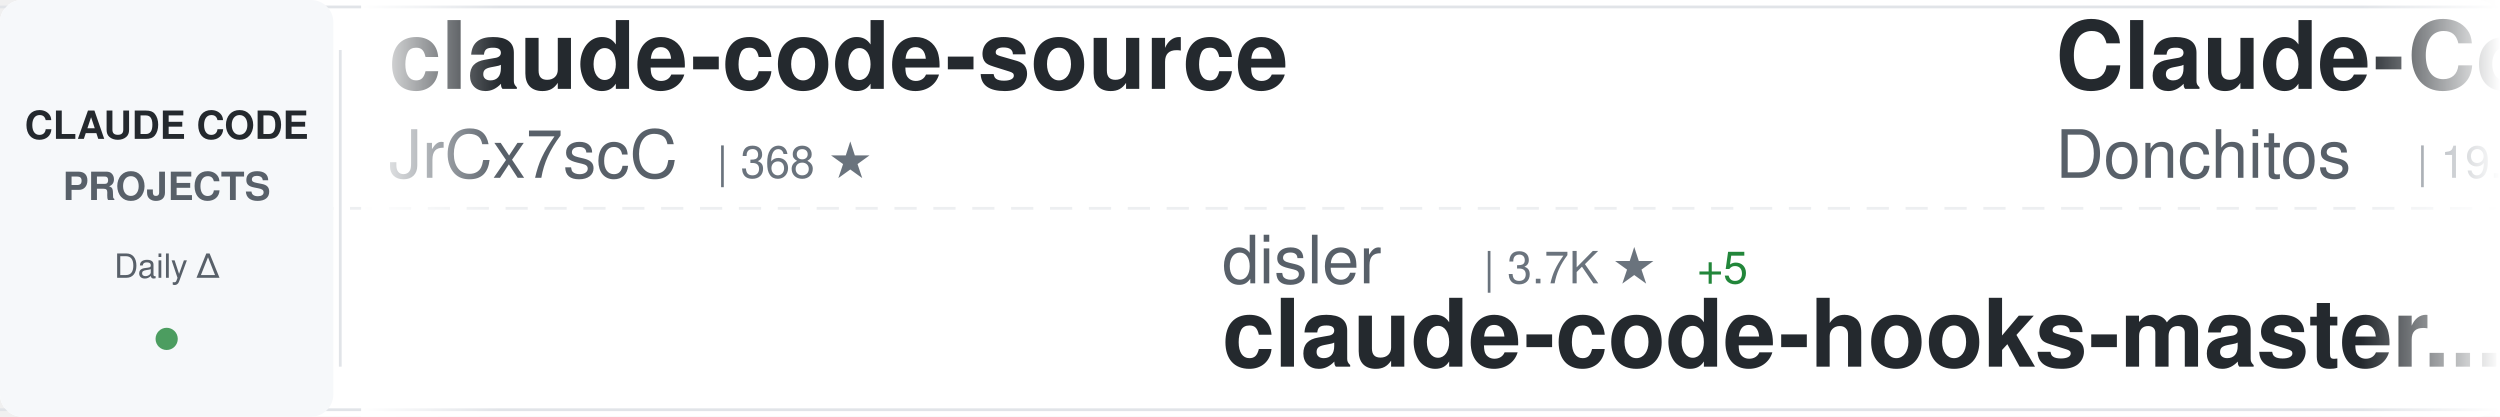
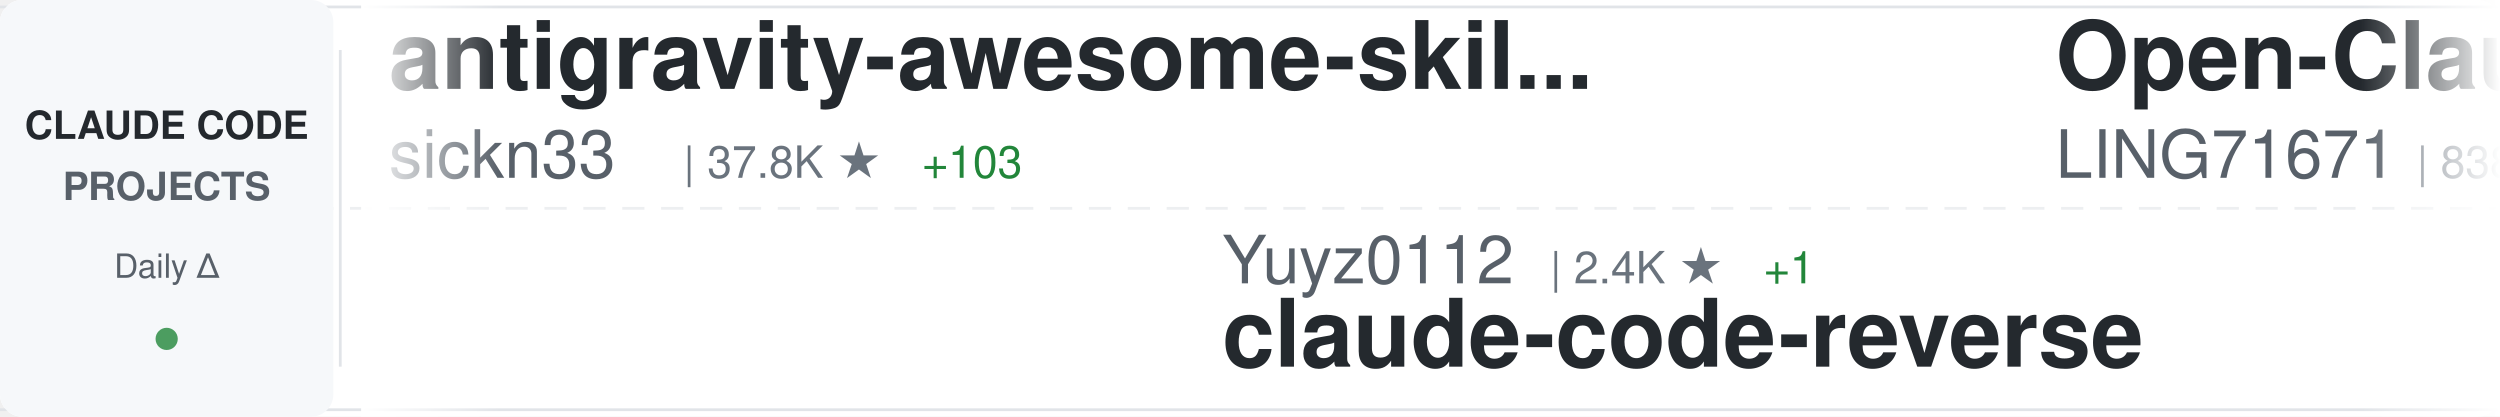
<svg xmlns="http://www.w3.org/2000/svg" width="900" height="150">
  <defs>
    <linearGradient id="awesomeLeftFade" x1="0%" y1="0%" x2="100%" y2="0%">
      <stop offset="0%" style="stop-color:#ffffff;stop-opacity:1" />
      <stop offset="100%" style="stop-color:#ffffff;stop-opacity:0" />
    </linearGradient>
    <linearGradient id="awesomeRightFade" x1="0%" y1="0%" x2="100%" y2="0%">
      <stop offset="0%" style="stop-color:#ffffff;stop-opacity:0" />
      <stop offset="100%" style="stop-color:#ffffff;stop-opacity:1" />
    </linearGradient>
  </defs>
  <rect width="900" height="150" fill="#ffffff" rx="8" />
  <rect x="0" y="2" width="900" height="1" fill="#e1e4e8" />
  <rect x="0" y="147" width="900" height="1" fill="#e1e4e8" />
  <line x1="0" y1="75" x2="900" y2="75" stroke="#e1e4e8" stroke-width="1" stroke-dasharray="8 6" opacity="0.6" />
  <rect x="0" y="0" width="120" height="150" fill="#f6f8fa" rx="8" />
  <text x="60" y="50" font-family="-apple-system, BlinkMacSystemFont, 'Segoe UI', Helvetica, Arial, sans-serif" font-size="14" font-weight="600" fill="#24292e" text-anchor="middle">CLAUDE CODE</text>
  <text x="60" y="72" font-family="-apple-system, BlinkMacSystemFont, 'Segoe UI', Helvetica, Arial, sans-serif" font-size="14" font-weight="600" fill="#586069" text-anchor="middle">PROJECTS</text>
  <text x="60" y="100" font-family="-apple-system, BlinkMacSystemFont, 'Segoe UI', Helvetica, Arial, sans-serif" font-size="12" font-weight="500" fill="#586069" text-anchor="middle">Daily Δ</text>
  <circle cx="60" cy="122" r="4" fill="#22863a" opacity="0.8" />
  <rect x="122" y="18" width="1" height="114" fill="#e1e4e8" />
  <clipPath id="awesomeTickerClip">
    <rect x="130" y="0" width="770" height="150" />
  </clipPath>
  <g clip-path="url(#awesomeTickerClip)">
    <g id="awesomeTickerItems">
      <animateTransform attributeName="transform" attributeType="XML" type="translate" from="0 0" to="-3000 0" dur="54s" repeatCount="indefinite" />
      <g transform="translate(0, 0)">
-         <text x="140" y="32" font-family="-apple-system, BlinkMacSystemFont, 'Segoe UI', Helvetica, Arial, sans-serif" font-size="34" font-weight="600" fill="#24292e">claude-code-source</text>
-         <text x="140" y="64" font-family="-apple-system, BlinkMacSystemFont, 'Segoe UI', Helvetica, Arial, sans-serif" font-size="24" font-weight="400" fill="#586069">JrCx7scC</text>
-         <text x="258" y="64" font-family="-apple-system, BlinkMacSystemFont, 'Segoe UI', Helvetica, Arial, sans-serif" font-size="16" font-weight="500" fill="#6a737d">| 368 ★</text>
+         <text x="140" y="32" font-family="-apple-system, BlinkMacSystemFont, 'Segoe UI', Helvetica, Arial, sans-serif" font-size="34" font-weight="600" fill="#24292e">antigravity-awesome-skil...</text>
+         <text x="140" y="64" font-family="-apple-system, BlinkMacSystemFont, 'Segoe UI', Helvetica, Arial, sans-serif" font-size="24" font-weight="400" fill="#586069">sickn33</text>
+         <text x="246" y="64" font-family="-apple-system, BlinkMacSystemFont, 'Segoe UI', Helvetica, Arial, sans-serif" font-size="16" font-weight="500" fill="#6a737d">| 37.8K ★</text>
+         <text x="332" y="64" font-family="-apple-system, BlinkMacSystemFont, 'Segoe UI', Helvetica, Arial, sans-serif" font-size="16" font-weight="500" fill="#22863a"> +103</text>
      </g>
      <g transform="translate(300, 0)">
-         <text x="140" y="102" font-family="-apple-system, BlinkMacSystemFont, 'Segoe UI', Helvetica, Arial, sans-serif" font-size="24" font-weight="400" fill="#586069">disler</text>
-         <text x="234" y="102" font-family="-apple-system, BlinkMacSystemFont, 'Segoe UI', Helvetica, Arial, sans-serif" font-size="16" font-weight="500" fill="#6a737d">| 3.7K ★</text>
-         <text x="311" y="102" font-family="-apple-system, BlinkMacSystemFont, 'Segoe UI', Helvetica, Arial, sans-serif" font-size="16" font-weight="500" fill="#22863a"> +5</text>
-         <text x="140" y="132" font-family="-apple-system, BlinkMacSystemFont, 'Segoe UI', Helvetica, Arial, sans-serif" font-size="34" font-weight="600" fill="#24292e">claude-code-hooks-master...</text>
+         <text x="140" y="102" font-family="-apple-system, BlinkMacSystemFont, 'Segoe UI', Helvetica, Arial, sans-serif" font-size="24" font-weight="400" fill="#586069">Yuyz0112</text>
+         <text x="258" y="102" font-family="-apple-system, BlinkMacSystemFont, 'Segoe UI', Helvetica, Arial, sans-serif" font-size="16" font-weight="500" fill="#6a737d">| 2.4K ★</text>
+         <text x="335" y="102" font-family="-apple-system, BlinkMacSystemFont, 'Segoe UI', Helvetica, Arial, sans-serif" font-size="16" font-weight="500" fill="#22863a"> +1</text>
+         <text x="140" y="132" font-family="-apple-system, BlinkMacSystemFont, 'Segoe UI', Helvetica, Arial, sans-serif" font-size="34" font-weight="600" fill="#24292e">claude-code-reverse</text>
      </g>
      <g transform="translate(600, 0)">
-         <text x="140" y="32" font-family="-apple-system, BlinkMacSystemFont, 'Segoe UI', Helvetica, Arial, sans-serif" font-size="34" font-weight="600" fill="#24292e">Claude-Code-Game-Studios</text>
-         <text x="140" y="64" font-family="-apple-system, BlinkMacSystemFont, 'Segoe UI', Helvetica, Arial, sans-serif" font-size="24" font-weight="400" fill="#586069">Donchitos</text>
-         <text x="270" y="64" font-family="-apple-system, BlinkMacSystemFont, 'Segoe UI', Helvetica, Arial, sans-serif" font-size="16" font-weight="500" fill="#6a737d">| 19.0K ★</text>
-         <text x="356" y="64" font-family="-apple-system, BlinkMacSystemFont, 'Segoe UI', Helvetica, Arial, sans-serif" font-size="16" font-weight="500" fill="#22863a"> +142</text>
+         <text x="140" y="32" font-family="-apple-system, BlinkMacSystemFont, 'Segoe UI', Helvetica, Arial, sans-serif" font-size="34" font-weight="600" fill="#24292e">Open-ClaudeCode</text>
+         <text x="140" y="64" font-family="-apple-system, BlinkMacSystemFont, 'Segoe UI', Helvetica, Arial, sans-serif" font-size="24" font-weight="400" fill="#586069">LING71671</text>
+         <text x="270" y="64" font-family="-apple-system, BlinkMacSystemFont, 'Segoe UI', Helvetica, Arial, sans-serif" font-size="16" font-weight="500" fill="#6a737d">| 838 ★</text>
+         <text x="338" y="64" font-family="-apple-system, BlinkMacSystemFont, 'Segoe UI', Helvetica, Arial, sans-serif" font-size="16" font-weight="500" fill="#22863a"> +4</text>
      </g>
      <g transform="translate(900, 0)">
-         <text x="140" y="102" font-family="-apple-system, BlinkMacSystemFont, 'Segoe UI', Helvetica, Arial, sans-serif" font-size="24" font-weight="400" fill="#586069">tanbiralam</text>
-         <text x="282" y="102" font-family="-apple-system, BlinkMacSystemFont, 'Segoe UI', Helvetica, Arial, sans-serif" font-size="16" font-weight="500" fill="#6a737d">| 1.7K ★</text>
-         <text x="359" y="102" font-family="-apple-system, BlinkMacSystemFont, 'Segoe UI', Helvetica, Arial, sans-serif" font-size="16" font-weight="500" fill="#22863a"> +4</text>
+         <text x="140" y="102" font-family="-apple-system, BlinkMacSystemFont, 'Segoe UI', Helvetica, Arial, sans-serif" font-size="24" font-weight="400" fill="#586069">fuergaosi233</text>
+         <text x="306" y="102" font-family="-apple-system, BlinkMacSystemFont, 'Segoe UI', Helvetica, Arial, sans-serif" font-size="16" font-weight="500" fill="#6a737d">| 2.6K ★</text>
+         <text x="383" y="102" font-family="-apple-system, BlinkMacSystemFont, 'Segoe UI', Helvetica, Arial, sans-serif" font-size="16" font-weight="500" fill="#22863a"> +3</text>
+         <text x="140" y="132" font-family="-apple-system, BlinkMacSystemFont, 'Segoe UI', Helvetica, Arial, sans-serif" font-size="34" font-weight="600" fill="#24292e">claude-code-proxy</text>
+       </g>
+       <g transform="translate(1200, 0)">
+         <text x="140" y="32" font-family="-apple-system, BlinkMacSystemFont, 'Segoe UI', Helvetica, Arial, sans-serif" font-size="34" font-weight="600" fill="#24292e">claude-code-source-code-...</text>
+         <text x="140" y="64" font-family="-apple-system, BlinkMacSystemFont, 'Segoe UI', Helvetica, Arial, sans-serif" font-size="24" font-weight="400" fill="#586069">ghuntley</text>
+         <text x="258" y="64" font-family="-apple-system, BlinkMacSystemFont, 'Segoe UI', Helvetica, Arial, sans-serif" font-size="16" font-weight="500" fill="#6a737d">| 978 ★</text>
+         <text x="326" y="64" font-family="-apple-system, BlinkMacSystemFont, 'Segoe UI', Helvetica, Arial, sans-serif" font-size="16" font-weight="500" fill="#22863a"> +1</text>
+       </g>
+       <g transform="translate(1500, 0)">
+         <text x="140" y="102" font-family="-apple-system, BlinkMacSystemFont, 'Segoe UI', Helvetica, Arial, sans-serif" font-size="24" font-weight="400" fill="#586069">pedrohcgs</text>
+         <text x="270" y="102" font-family="-apple-system, BlinkMacSystemFont, 'Segoe UI', Helvetica, Arial, sans-serif" font-size="16" font-weight="500" fill="#6a737d">| 1.1K ★</text>
+         <text x="347" y="102" font-family="-apple-system, BlinkMacSystemFont, 'Segoe UI', Helvetica, Arial, sans-serif" font-size="16" font-weight="500" fill="#22863a"> +3</text>
+         <text x="140" y="132" font-family="-apple-system, BlinkMacSystemFont, 'Segoe UI', Helvetica, Arial, sans-serif" font-size="34" font-weight="600" fill="#24292e">claude-code-my-workflow</text>
+       </g>
+       <g transform="translate(1800, 0)">
+         <text x="140" y="32" font-family="-apple-system, BlinkMacSystemFont, 'Segoe UI', Helvetica, Arial, sans-serif" font-size="34" font-weight="600" fill="#24292e">claude-code-source-build</text>
+         <text x="140" y="64" font-family="-apple-system, BlinkMacSystemFont, 'Segoe UI', Helvetica, Arial, sans-serif" font-size="24" font-weight="400" fill="#586069">andrew-kramer-inno</text>
+         <text x="378" y="64" font-family="-apple-system, BlinkMacSystemFont, 'Segoe UI', Helvetica, Arial, sans-serif" font-size="16" font-weight="500" fill="#6a737d">| 589 ★</text>
+         <text x="446" y="64" font-family="-apple-system, BlinkMacSystemFont, 'Segoe UI', Helvetica, Arial, sans-serif" font-size="16" font-weight="500" fill="#22863a"> +1</text>
+       </g>
+       <g transform="translate(2100, 0)">
+         <text x="140" y="102" font-family="-apple-system, BlinkMacSystemFont, 'Segoe UI', Helvetica, Arial, sans-serif" font-size="24" font-weight="400" fill="#586069">T-Lab-CUHKSZ</text>
+         <text x="306" y="102" font-family="-apple-system, BlinkMacSystemFont, 'Segoe UI', Helvetica, Arial, sans-serif" font-size="16" font-weight="500" fill="#6a737d">| 311 ★</text>
+         <text x="374" y="102" font-family="-apple-system, BlinkMacSystemFont, 'Segoe UI', Helvetica, Arial, sans-serif" font-size="16" font-weight="500" fill="#22863a"> +1</text>
        <text x="140" y="132" font-family="-apple-system, BlinkMacSystemFont, 'Segoe UI', Helvetica, Arial, sans-serif" font-size="34" font-weight="600" fill="#24292e">claude-code</text>
      </g>
-       <g transform="translate(1200, 0)">
-         <text x="140" y="32" font-family="-apple-system, BlinkMacSystemFont, 'Segoe UI', Helvetica, Arial, sans-serif" font-size="34" font-weight="600" fill="#24292e">claude-code-prompts</text>
-         <text x="140" y="64" font-family="-apple-system, BlinkMacSystemFont, 'Segoe UI', Helvetica, Arial, sans-serif" font-size="24" font-weight="400" fill="#586069">repowise-dev</text>
-         <text x="306" y="64" font-family="-apple-system, BlinkMacSystemFont, 'Segoe UI', Helvetica, Arial, sans-serif" font-size="16" font-weight="500" fill="#6a737d">| 1.0K ★</text>
-         <text x="383" y="64" font-family="-apple-system, BlinkMacSystemFont, 'Segoe UI', Helvetica, Arial, sans-serif" font-size="16" font-weight="500" fill="#22863a"> +2</text>
-       </g>
-       <g transform="translate(1500, 0)">
-         <text x="140" y="102" font-family="-apple-system, BlinkMacSystemFont, 'Segoe UI', Helvetica, Arial, sans-serif" font-size="24" font-weight="400" fill="#586069">Windy3f3f3f3f</text>
-         <text x="318" y="102" font-family="-apple-system, BlinkMacSystemFont, 'Segoe UI', Helvetica, Arial, sans-serif" font-size="16" font-weight="500" fill="#6a737d">| 1.2K ★</text>
-         <text x="395" y="102" font-family="-apple-system, BlinkMacSystemFont, 'Segoe UI', Helvetica, Arial, sans-serif" font-size="16" font-weight="500" fill="#22863a"> +12</text>
-         <text x="140" y="132" font-family="-apple-system, BlinkMacSystemFont, 'Segoe UI', Helvetica, Arial, sans-serif" font-size="34" font-weight="600" fill="#24292e">claude-code-from-scratch</text>
-       </g>
-       <g transform="translate(1800, 0)">
-         <text x="140" y="32" font-family="-apple-system, BlinkMacSystemFont, 'Segoe UI', Helvetica, Arial, sans-serif" font-size="34" font-weight="600" fill="#24292e">claude-code-system-promp...</text>
-         <text x="140" y="64" font-family="-apple-system, BlinkMacSystemFont, 'Segoe UI', Helvetica, Arial, sans-serif" font-size="24" font-weight="400" fill="#586069">Piebald-AI</text>
-         <text x="282" y="64" font-family="-apple-system, BlinkMacSystemFont, 'Segoe UI', Helvetica, Arial, sans-serif" font-size="16" font-weight="500" fill="#6a737d">| 10.3K ★</text>
-         <text x="368" y="64" font-family="-apple-system, BlinkMacSystemFont, 'Segoe UI', Helvetica, Arial, sans-serif" font-size="16" font-weight="500" fill="#22863a"> +33</text>
-       </g>
-       <g transform="translate(2100, 0)">
-         <text x="140" y="102" font-family="-apple-system, BlinkMacSystemFont, 'Segoe UI', Helvetica, Arial, sans-serif" font-size="24" font-weight="400" fill="#586069">hangsman</text>
-         <text x="258" y="102" font-family="-apple-system, BlinkMacSystemFont, 'Segoe UI', Helvetica, Arial, sans-serif" font-size="16" font-weight="500" fill="#6a737d">| 780 ★</text>
-         <text x="326" y="102" font-family="-apple-system, BlinkMacSystemFont, 'Segoe UI', Helvetica, Arial, sans-serif" font-size="16" font-weight="500" fill="#22863a"> +2</text>
-         <text x="140" y="132" font-family="-apple-system, BlinkMacSystemFont, 'Segoe UI', Helvetica, Arial, sans-serif" font-size="34" font-weight="600" fill="#24292e">claude-code-source</text>
-       </g>
      <g transform="translate(2400, 0)">
-         <text x="140" y="32" font-family="-apple-system, BlinkMacSystemFont, 'Segoe UI', Helvetica, Arial, sans-serif" font-size="34" font-weight="600" fill="#24292e">collection-claude-code-s...</text>
-         <text x="140" y="64" font-family="-apple-system, BlinkMacSystemFont, 'Segoe UI', Helvetica, Arial, sans-serif" font-size="24" font-weight="400" fill="#586069">chauncygu</text>
-         <text x="270" y="64" font-family="-apple-system, BlinkMacSystemFont, 'Segoe UI', Helvetica, Arial, sans-serif" font-size="16" font-weight="500" fill="#6a737d">| 2.5K ★</text>
-         <text x="347" y="64" font-family="-apple-system, BlinkMacSystemFont, 'Segoe UI', Helvetica, Arial, sans-serif" font-size="16" font-weight="500" fill="#22863a"> +7</text>
+         <text x="140" y="32" font-family="-apple-system, BlinkMacSystemFont, 'Segoe UI', Helvetica, Arial, sans-serif" font-size="34" font-weight="600" fill="#24292e">claude-code</text>
+         <text x="140" y="64" font-family="-apple-system, BlinkMacSystemFont, 'Segoe UI', Helvetica, Arial, sans-serif" font-size="24" font-weight="400" fill="#586069">jarmuine</text>
+         <text x="258" y="64" font-family="-apple-system, BlinkMacSystemFont, 'Segoe UI', Helvetica, Arial, sans-serif" font-size="16" font-weight="500" fill="#6a737d">| 2.1K ★</text>
+         <text x="335" y="64" font-family="-apple-system, BlinkMacSystemFont, 'Segoe UI', Helvetica, Arial, sans-serif" font-size="16" font-weight="500" fill="#22863a"> +2</text>
      </g>
      <g transform="translate(2700, 0)">
-         <text x="140" y="102" font-family="-apple-system, BlinkMacSystemFont, 'Segoe UI', Helvetica, Arial, sans-serif" font-size="24" font-weight="400" fill="#586069">kodu-ai</text>
-         <text x="246" y="102" font-family="-apple-system, BlinkMacSystemFont, 'Segoe UI', Helvetica, Arial, sans-serif" font-size="16" font-weight="500" fill="#6a737d">| 5.3K ★</text>
-         <text x="323" y="102" font-family="-apple-system, BlinkMacSystemFont, 'Segoe UI', Helvetica, Arial, sans-serif" font-size="16" font-weight="500" fill="#22863a"> +1</text>
-         <text x="140" y="132" font-family="-apple-system, BlinkMacSystemFont, 'Segoe UI', Helvetica, Arial, sans-serif" font-size="34" font-weight="600" fill="#24292e">claude-coder</text>
+         <text x="140" y="102" font-family="-apple-system, BlinkMacSystemFont, 'Segoe UI', Helvetica, Arial, sans-serif" font-size="24" font-weight="400" fill="#586069">OneRedOak</text>
+         <text x="270" y="102" font-family="-apple-system, BlinkMacSystemFont, 'Segoe UI', Helvetica, Arial, sans-serif" font-size="16" font-weight="500" fill="#6a737d">| 3.8K ★</text>
+         <text x="347" y="102" font-family="-apple-system, BlinkMacSystemFont, 'Segoe UI', Helvetica, Arial, sans-serif" font-size="16" font-weight="500" fill="#22863a"> +1</text>
+         <text x="140" y="132" font-family="-apple-system, BlinkMacSystemFont, 'Segoe UI', Helvetica, Arial, sans-serif" font-size="34" font-weight="600" fill="#24292e">claude-code-workflows</text>
      </g>
      <g transform="translate(3000, 0)">
-         <text x="140" y="32" font-family="-apple-system, BlinkMacSystemFont, 'Segoe UI', Helvetica, Arial, sans-serif" font-size="34" font-weight="600" fill="#24292e">claude-code-source</text>
-         <text x="140" y="64" font-family="-apple-system, BlinkMacSystemFont, 'Segoe UI', Helvetica, Arial, sans-serif" font-size="24" font-weight="400" fill="#586069">JrCx7scC</text>
-         <text x="258" y="64" font-family="-apple-system, BlinkMacSystemFont, 'Segoe UI', Helvetica, Arial, sans-serif" font-size="16" font-weight="500" fill="#6a737d">| 368 ★</text>
+         <text x="140" y="32" font-family="-apple-system, BlinkMacSystemFont, 'Segoe UI', Helvetica, Arial, sans-serif" font-size="34" font-weight="600" fill="#24292e">antigravity-awesome-skil...</text>
+         <text x="140" y="64" font-family="-apple-system, BlinkMacSystemFont, 'Segoe UI', Helvetica, Arial, sans-serif" font-size="24" font-weight="400" fill="#586069">sickn33</text>
+         <text x="246" y="64" font-family="-apple-system, BlinkMacSystemFont, 'Segoe UI', Helvetica, Arial, sans-serif" font-size="16" font-weight="500" fill="#6a737d">| 37.8K ★</text>
+         <text x="332" y="64" font-family="-apple-system, BlinkMacSystemFont, 'Segoe UI', Helvetica, Arial, sans-serif" font-size="16" font-weight="500" fill="#22863a"> +103</text>
      </g>
      <g transform="translate(3300, 0)">
-         <text x="140" y="102" font-family="-apple-system, BlinkMacSystemFont, 'Segoe UI', Helvetica, Arial, sans-serif" font-size="24" font-weight="400" fill="#586069">disler</text>
-         <text x="234" y="102" font-family="-apple-system, BlinkMacSystemFont, 'Segoe UI', Helvetica, Arial, sans-serif" font-size="16" font-weight="500" fill="#6a737d">| 3.7K ★</text>
-         <text x="311" y="102" font-family="-apple-system, BlinkMacSystemFont, 'Segoe UI', Helvetica, Arial, sans-serif" font-size="16" font-weight="500" fill="#22863a"> +5</text>
-         <text x="140" y="132" font-family="-apple-system, BlinkMacSystemFont, 'Segoe UI', Helvetica, Arial, sans-serif" font-size="34" font-weight="600" fill="#24292e">claude-code-hooks-master...</text>
+         <text x="140" y="102" font-family="-apple-system, BlinkMacSystemFont, 'Segoe UI', Helvetica, Arial, sans-serif" font-size="24" font-weight="400" fill="#586069">Yuyz0112</text>
+         <text x="258" y="102" font-family="-apple-system, BlinkMacSystemFont, 'Segoe UI', Helvetica, Arial, sans-serif" font-size="16" font-weight="500" fill="#6a737d">| 2.4K ★</text>
+         <text x="335" y="102" font-family="-apple-system, BlinkMacSystemFont, 'Segoe UI', Helvetica, Arial, sans-serif" font-size="16" font-weight="500" fill="#22863a"> +1</text>
+         <text x="140" y="132" font-family="-apple-system, BlinkMacSystemFont, 'Segoe UI', Helvetica, Arial, sans-serif" font-size="34" font-weight="600" fill="#24292e">claude-code-reverse</text>
      </g>
      <g transform="translate(3600, 0)">
-         <text x="140" y="32" font-family="-apple-system, BlinkMacSystemFont, 'Segoe UI', Helvetica, Arial, sans-serif" font-size="34" font-weight="600" fill="#24292e">Claude-Code-Game-Studios</text>
-         <text x="140" y="64" font-family="-apple-system, BlinkMacSystemFont, 'Segoe UI', Helvetica, Arial, sans-serif" font-size="24" font-weight="400" fill="#586069">Donchitos</text>
-         <text x="270" y="64" font-family="-apple-system, BlinkMacSystemFont, 'Segoe UI', Helvetica, Arial, sans-serif" font-size="16" font-weight="500" fill="#6a737d">| 19.0K ★</text>
-         <text x="356" y="64" font-family="-apple-system, BlinkMacSystemFont, 'Segoe UI', Helvetica, Arial, sans-serif" font-size="16" font-weight="500" fill="#22863a"> +142</text>
+         <text x="140" y="32" font-family="-apple-system, BlinkMacSystemFont, 'Segoe UI', Helvetica, Arial, sans-serif" font-size="34" font-weight="600" fill="#24292e">Open-ClaudeCode</text>
+         <text x="140" y="64" font-family="-apple-system, BlinkMacSystemFont, 'Segoe UI', Helvetica, Arial, sans-serif" font-size="24" font-weight="400" fill="#586069">LING71671</text>
+         <text x="270" y="64" font-family="-apple-system, BlinkMacSystemFont, 'Segoe UI', Helvetica, Arial, sans-serif" font-size="16" font-weight="500" fill="#6a737d">| 838 ★</text>
+         <text x="338" y="64" font-family="-apple-system, BlinkMacSystemFont, 'Segoe UI', Helvetica, Arial, sans-serif" font-size="16" font-weight="500" fill="#22863a"> +4</text>
      </g>
      <g transform="translate(3900, 0)">
-         <text x="140" y="102" font-family="-apple-system, BlinkMacSystemFont, 'Segoe UI', Helvetica, Arial, sans-serif" font-size="24" font-weight="400" fill="#586069">tanbiralam</text>
-         <text x="282" y="102" font-family="-apple-system, BlinkMacSystemFont, 'Segoe UI', Helvetica, Arial, sans-serif" font-size="16" font-weight="500" fill="#6a737d">| 1.7K ★</text>
-         <text x="359" y="102" font-family="-apple-system, BlinkMacSystemFont, 'Segoe UI', Helvetica, Arial, sans-serif" font-size="16" font-weight="500" fill="#22863a"> +4</text>
-         <text x="140" y="132" font-family="-apple-system, BlinkMacSystemFont, 'Segoe UI', Helvetica, Arial, sans-serif" font-size="34" font-weight="600" fill="#24292e">claude-code</text>
+         <text x="140" y="102" font-family="-apple-system, BlinkMacSystemFont, 'Segoe UI', Helvetica, Arial, sans-serif" font-size="24" font-weight="400" fill="#586069">fuergaosi233</text>
+         <text x="306" y="102" font-family="-apple-system, BlinkMacSystemFont, 'Segoe UI', Helvetica, Arial, sans-serif" font-size="16" font-weight="500" fill="#6a737d">| 2.6K ★</text>
+         <text x="383" y="102" font-family="-apple-system, BlinkMacSystemFont, 'Segoe UI', Helvetica, Arial, sans-serif" font-size="16" font-weight="500" fill="#22863a"> +3</text>
+         <text x="140" y="132" font-family="-apple-system, BlinkMacSystemFont, 'Segoe UI', Helvetica, Arial, sans-serif" font-size="34" font-weight="600" fill="#24292e">claude-code-proxy</text>
      </g>
    </g>
  </g>
  <rect x="130" y="0" width="50" height="150" fill="url(#awesomeLeftFade)" />
  <rect x="850" y="0" width="50" height="150" fill="url(#awesomeRightFade)" />
</svg>
